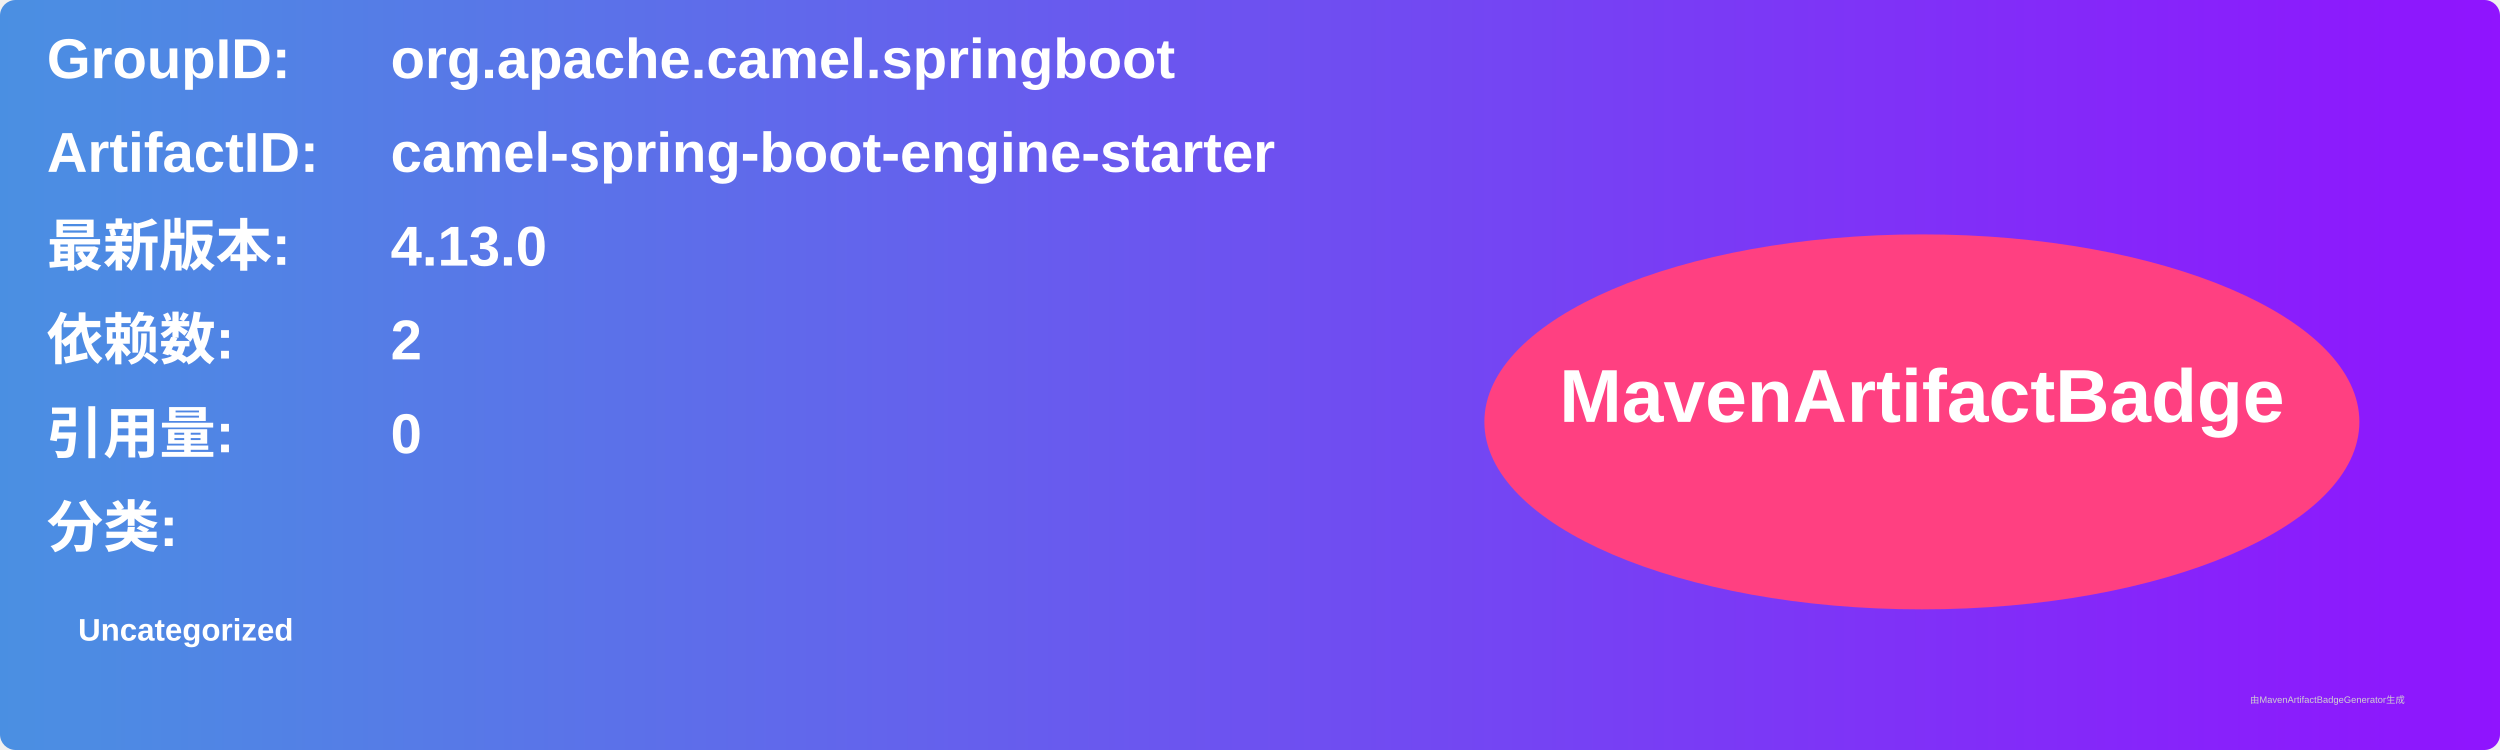
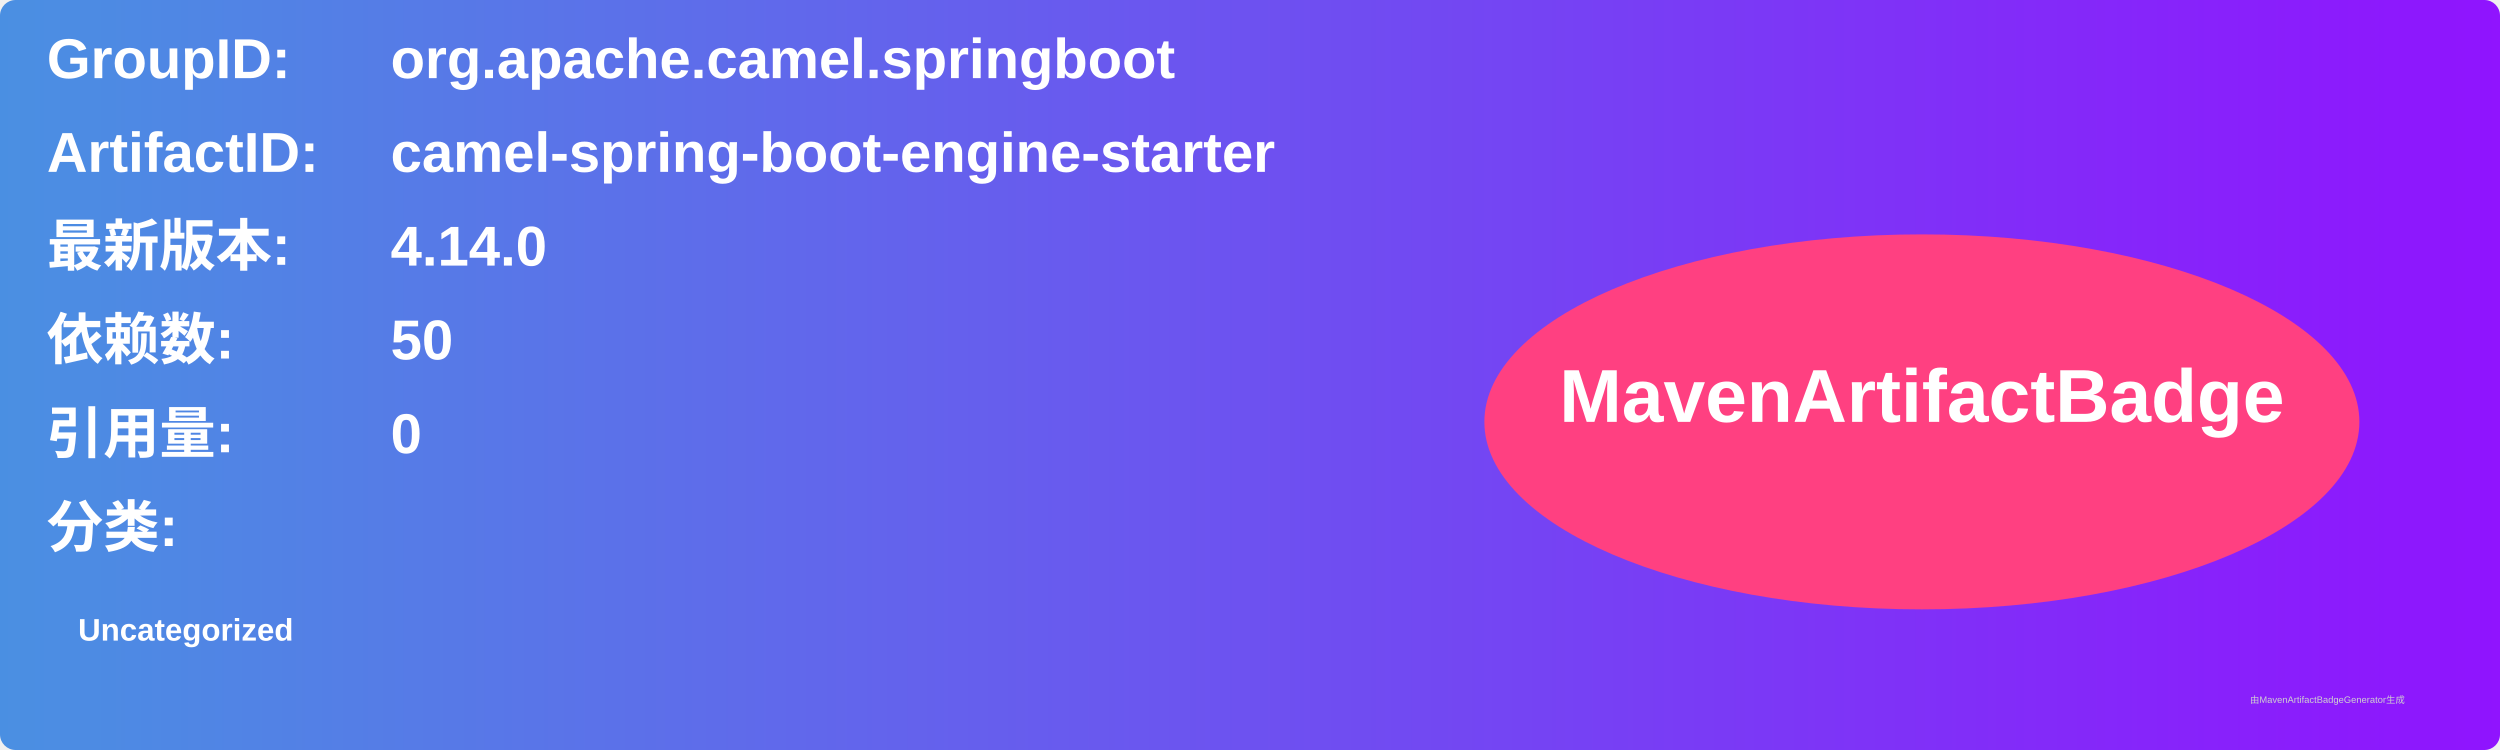
<svg xmlns="http://www.w3.org/2000/svg" width="800" height="240" viewBox="0 0 800 240">
  <linearGradient id="grad" x1="0%" y1="0%" x2="100%" y2="0%">
    <stop offset="0%" stop-color="#4a90e2" />
    <stop offset="100%" stop-color="#9013fe" />
  </linearGradient>
  <rect width="100%" height="100%" rx="5" ry="5" fill="url(#grad)" />
  <g transform="translate(15, 15)">
    <text x="0" y="10" font-family="Arial" font-size="18" fill="white" font-weight="bold" width="260">GroupID:</text>
    <text x="110" y="10" font-family="Arial" font-size="18" fill="white" font-weight="bold" width="460">org.apache.camel.springboot</text>
    <text x="0" y="40" font-family="Arial" font-size="18" fill="white" font-weight="bold" width="260">ArtifactID:</text>
    <text x="110" y="40" font-family="Arial" font-size="18" fill="white" font-weight="bold" width="460">camel-spring-boot-engine-starter</text>
    <text x="0" y="70" font-family="Arial" font-size="18" fill="white" font-weight="bold">最新版本:</text>
    <text x="110" y="70" font-family="Arial" font-size="18" fill="white" font-weight="bold">
-       <tspan font-weight="bold">4.13.0</tspan>
+       <tspan font-weight="bold">4.14.0</tspan>
    </text>
    <text x="0" y="100" font-family="Arial" font-size="18" fill="white" font-weight="bold">依赖数: </text>
    <text x="110" y="100" font-family="Arial" font-size="18" fill="white">
-       <tspan font-weight="bold">2</tspan>
+       <tspan font-weight="bold">50</tspan>
    </text>
    <text x="0" y="130" font-family="Arial" font-size="18" fill="white" font-weight="bold">引用量: </text>
    <text x="110" y="130" font-family="Arial" font-size="18" fill="white">
      <tspan font-weight="bold">0</tspan>
    </text>
    <text x="0" y="160" font-family="Arial" font-size="18" fill="white" font-weight="bold">分类:</text>
    <text x="10" y="190" font-family="Arial" font-size="10" fill="white">
      <tspan font-weight="bold">Uncategorized</tspan>
    </text>
    <ellipse cx="600" cy="120" rx="140" ry="60" fill="#ff4081" />
    <text x="600" y="120" text-anchor="middle" font-family="Arial" font-size="24" fill="white" font-weight="bold">MavenArtifactBadge</text>
  </g>
  <text x="720" y="225" font-family="Arial" font-size="3" fill="#d0d0d0">由MavenArtifactBadgeGenerator生成</text>
</svg>
